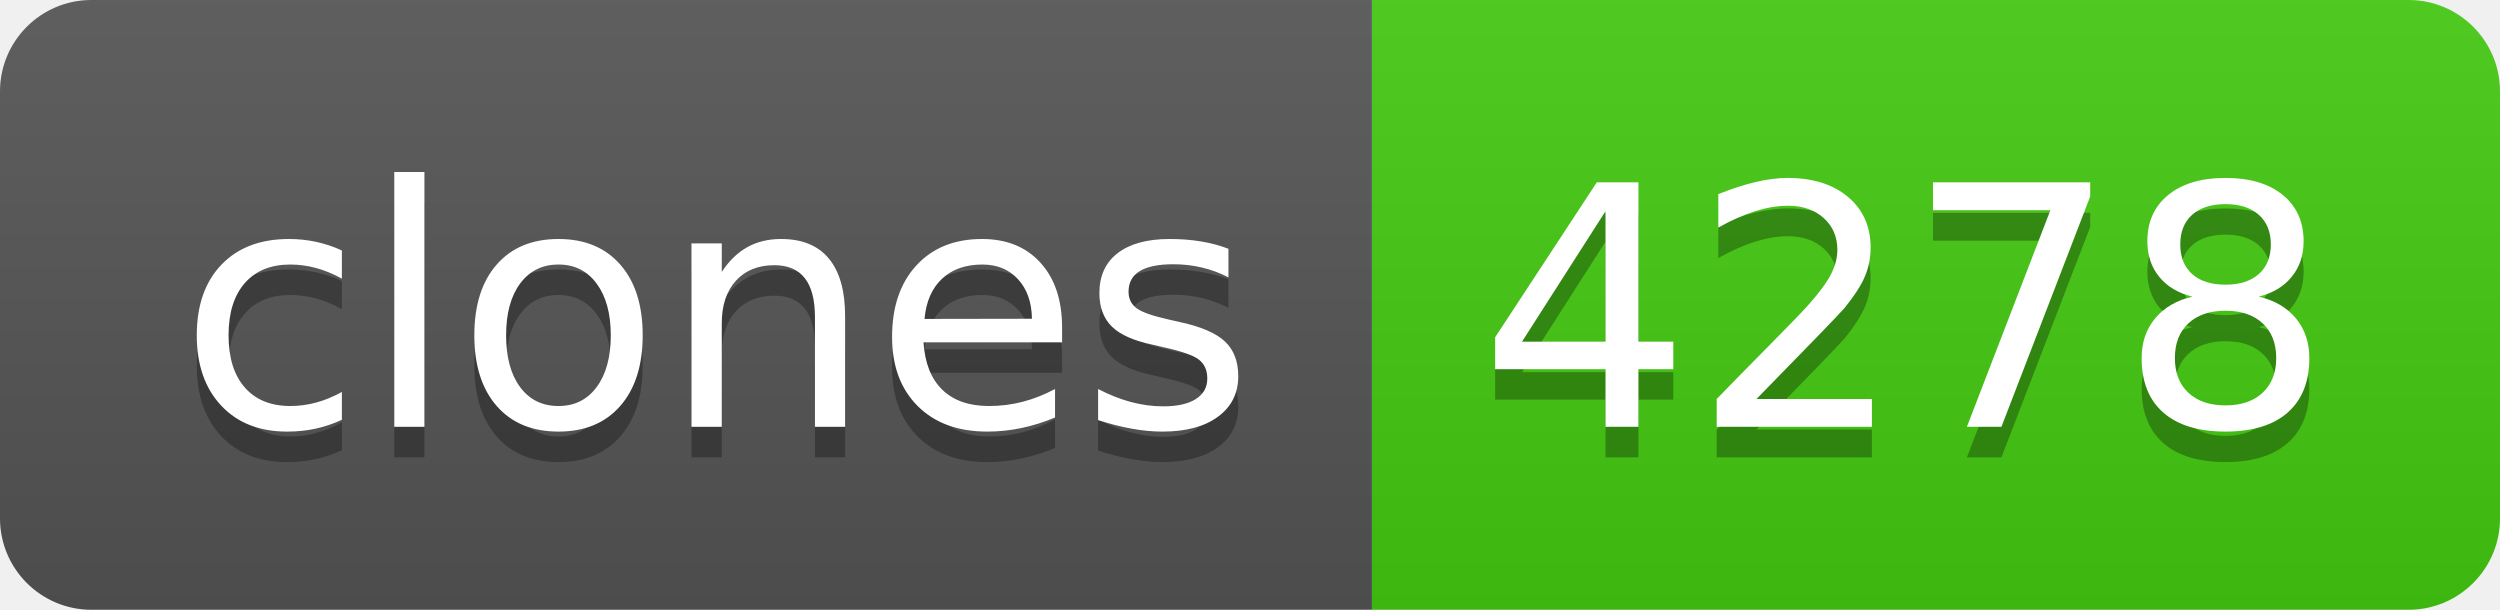
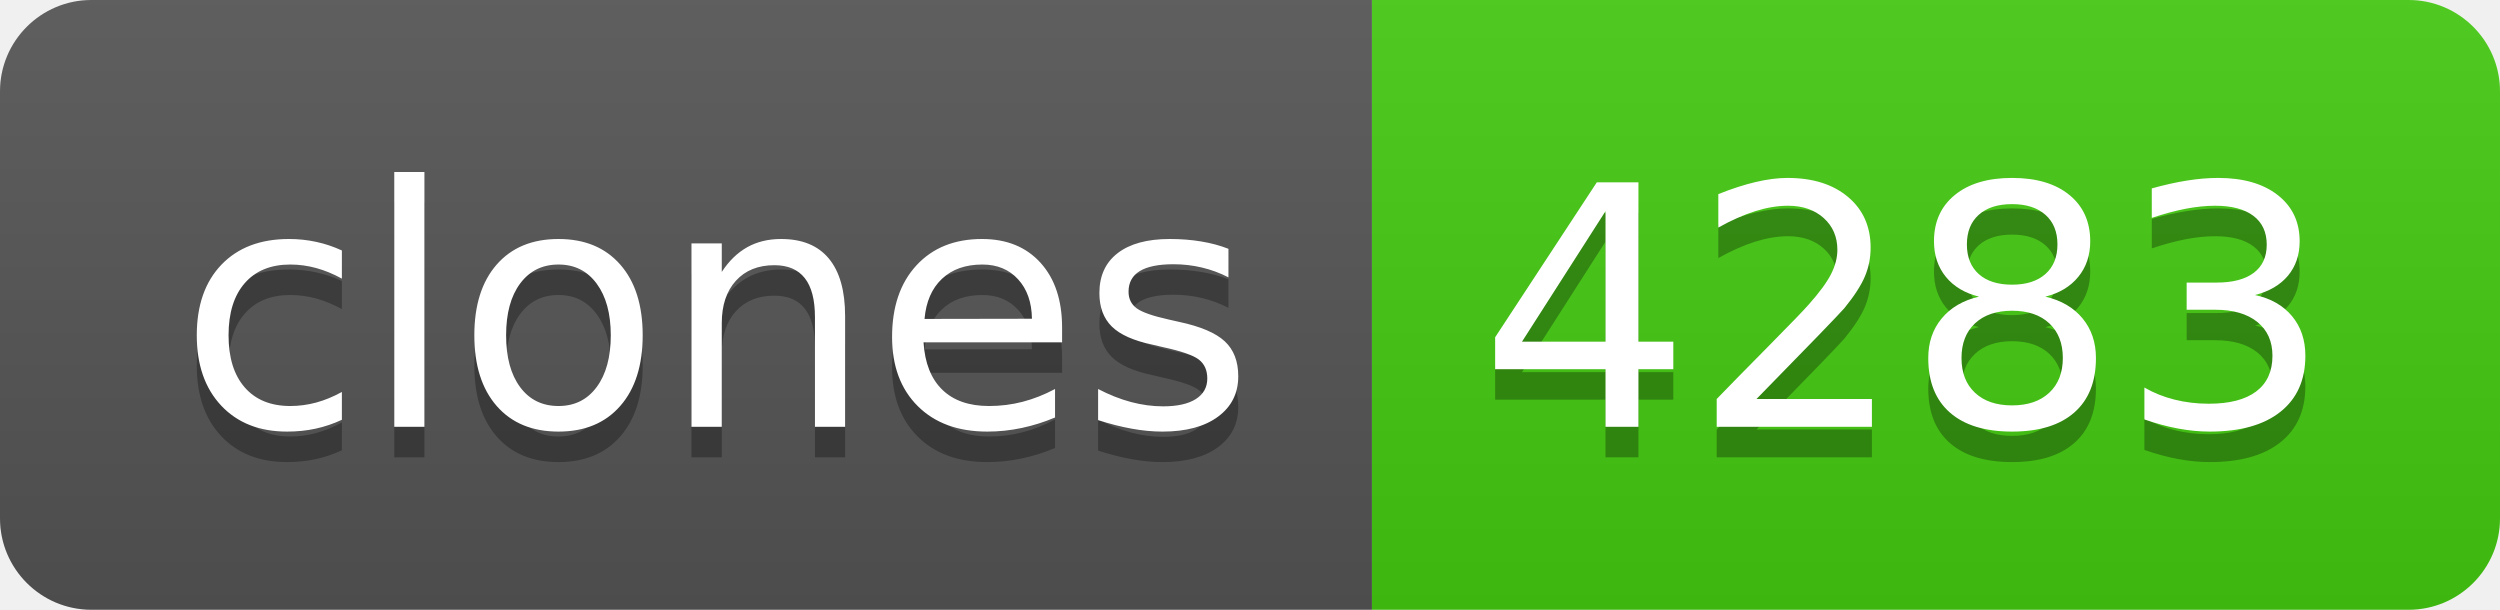
- <svg xmlns="http://www.w3.org/2000/svg" width="82" height="20" role="img" aria-label="clones: 4278">
+ <svg xmlns="http://www.w3.org/2000/svg" width="82" height="20" role="img" aria-label="clones: 4283">
  <linearGradient id="s" x2="0" y2="100%">
    <stop offset="0" stop-color="#bbb" stop-opacity=".1" />
    <stop offset="1" stop-opacity=".1" />
  </linearGradient>
  <clipPath id="r">
    <rect width="82" height="20" rx="3" fill="#fff" />
  </clipPath>
  <g clip-path="url(#r)">
    <rect width="45" height="20" fill="#555" />
    <rect x="45" width="37" height="20" fill="#4c1" />
    <rect width="82" height="20" fill="url(#s)" />
  </g>
  <g fill="#fff" text-anchor="middle" font-family="Verdana,Geneva,DejaVu Sans,sans-serif" text-rendering="geometricPrecision" font-size="110">
    <text aria-hidden="true" x="235" y="150" fill="#010101" fill-opacity=".3" transform="scale(.1)" textLength="350">clones</text>
    <text x="235" y="140" transform="scale(.1)" fill="#fff" textLength="350">clones</text>
-     <text aria-hidden="true" x="625" y="150" fill="#010101" fill-opacity=".3" transform="scale(.1)" textLength="270">4278</text>
-     <text x="625" y="140" transform="scale(.1)" fill="#fff" textLength="270">4278</text>
+     <text aria-hidden="true" x="625" y="150" fill="#010101" fill-opacity=".3" transform="scale(.1)" textLength="270">4283</text>
+     <text x="625" y="140" transform="scale(.1)" fill="#fff" textLength="270">4283</text>
  </g>
</svg>
